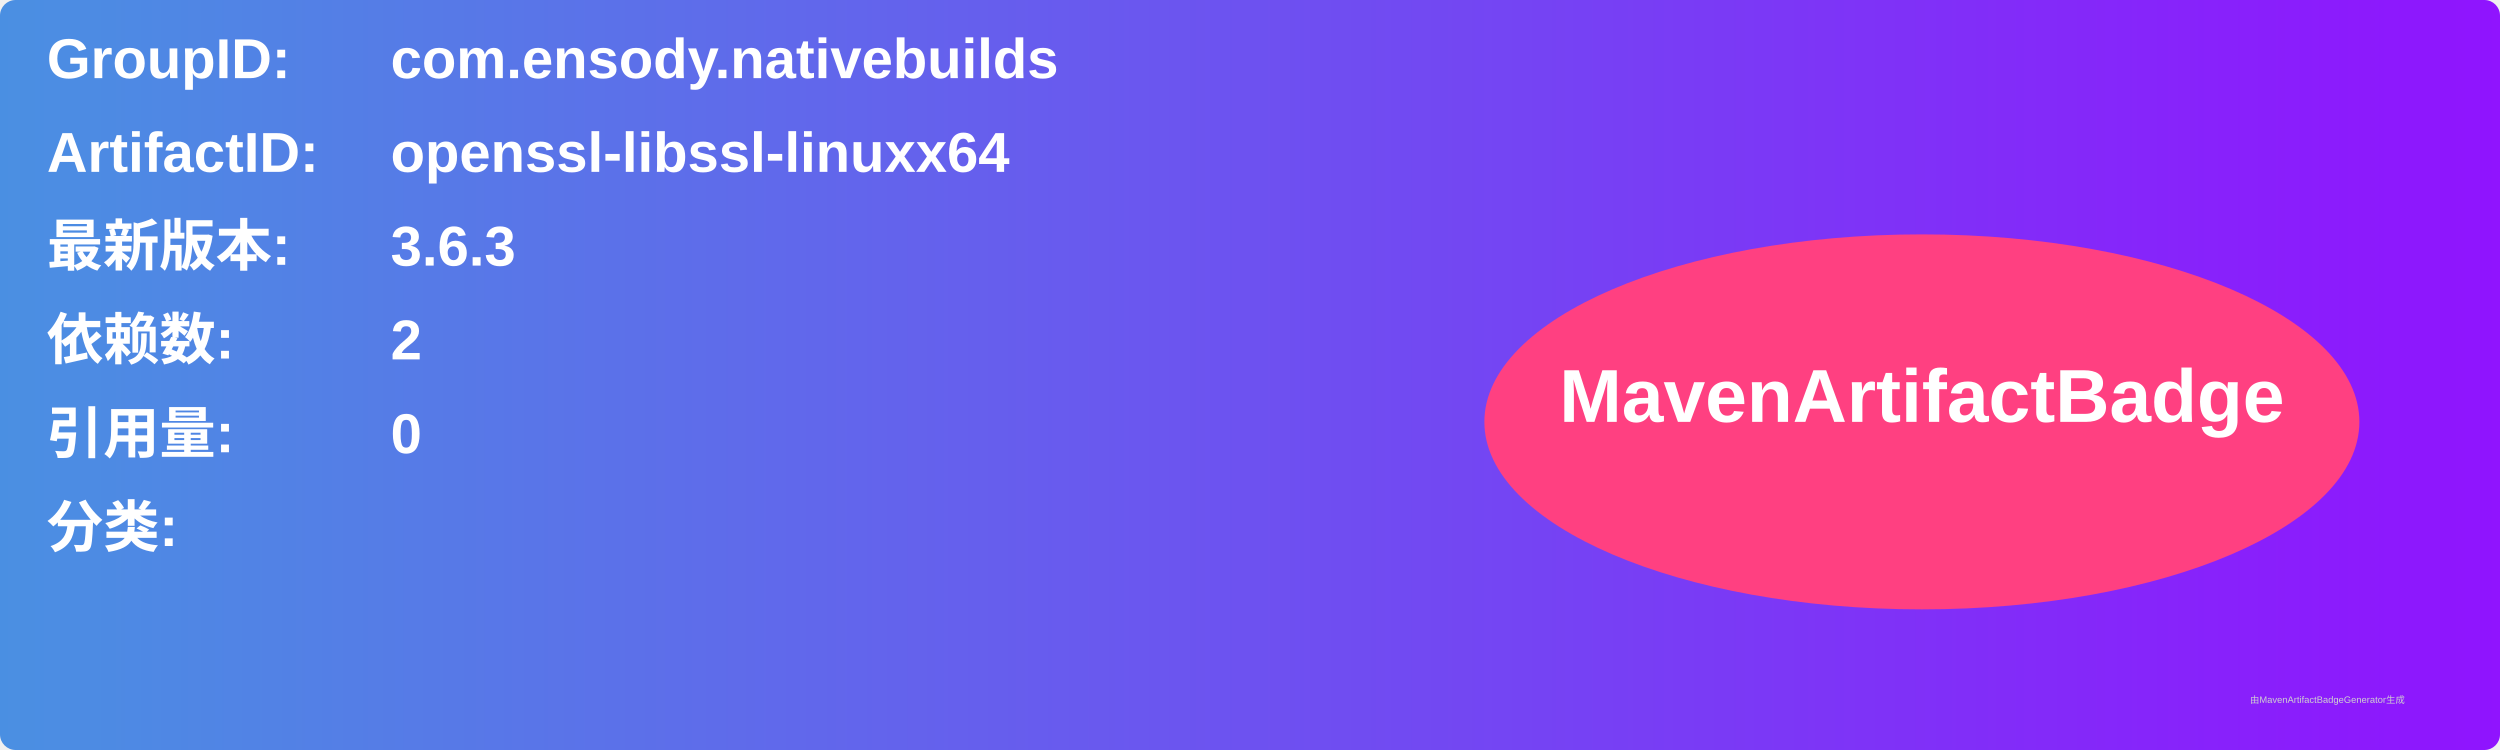
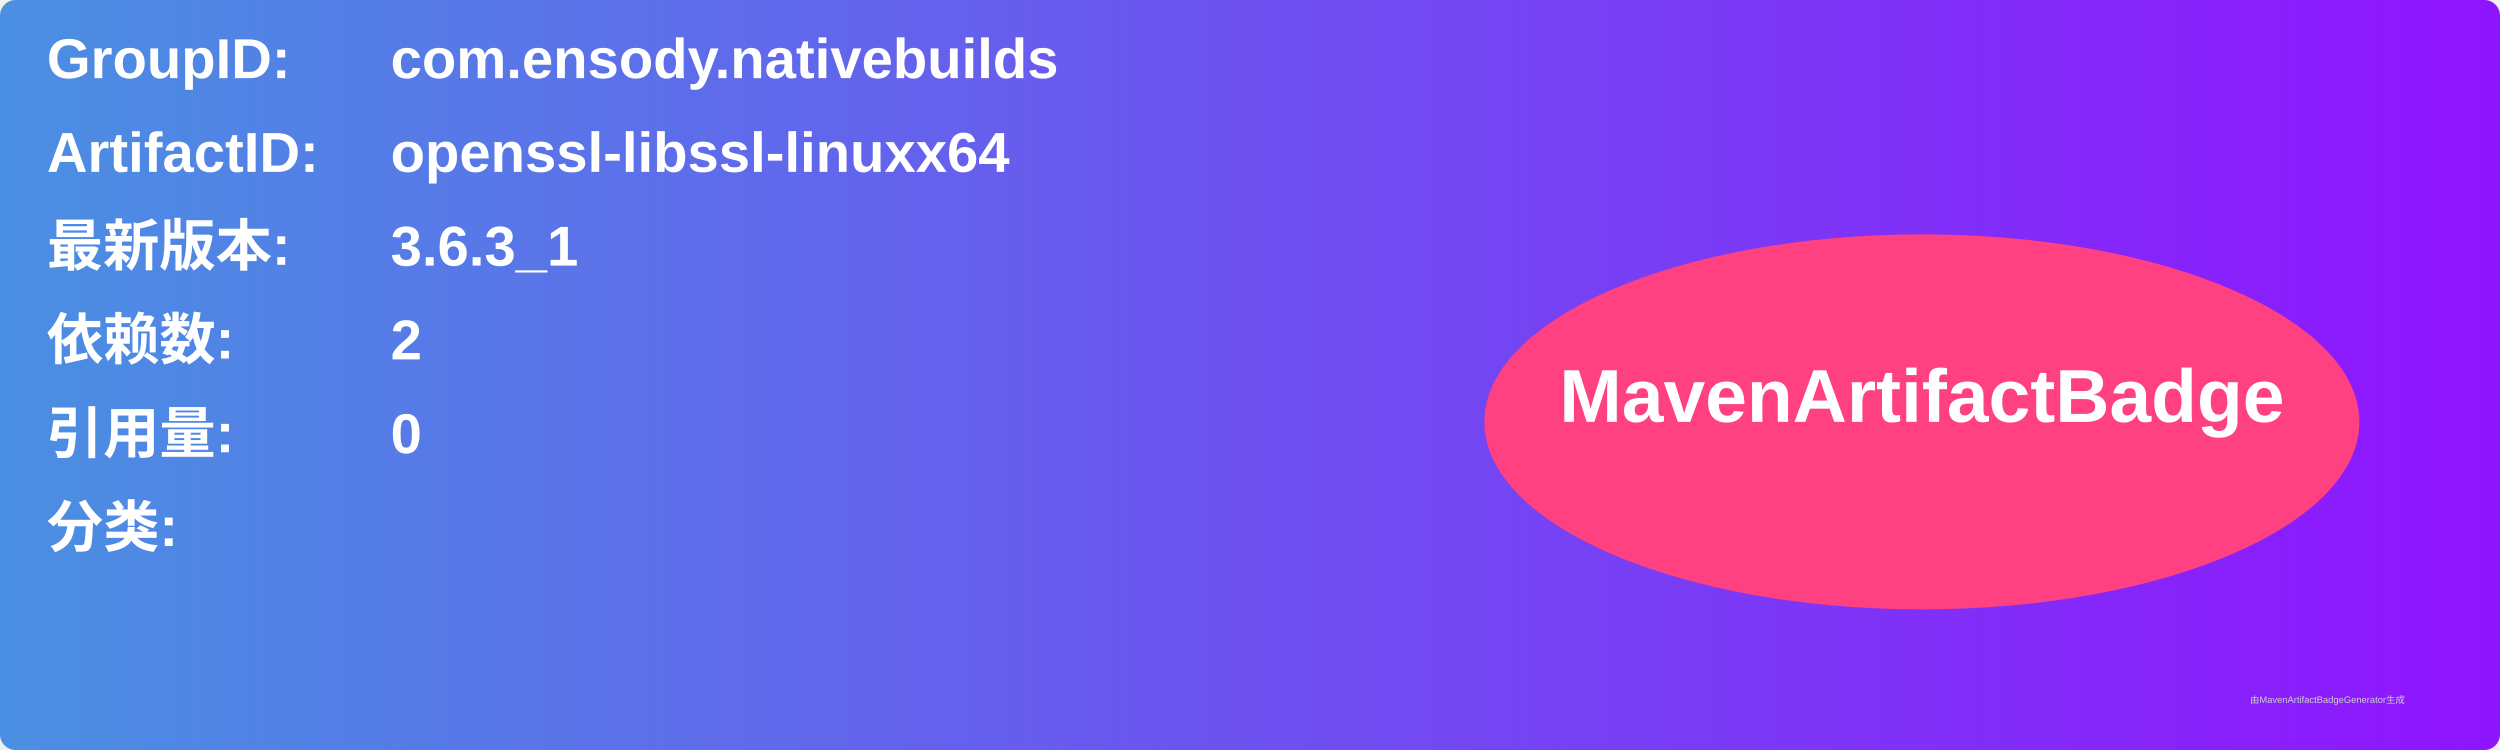
<svg xmlns="http://www.w3.org/2000/svg" width="800" height="240" viewBox="0 0 800 240">
  <linearGradient id="grad" x1="0%" y1="0%" x2="100%" y2="0%">
    <stop offset="0%" stop-color="#4a90e2" />
    <stop offset="100%" stop-color="#9013fe" />
  </linearGradient>
  <rect width="100%" height="100%" rx="5" ry="5" fill="url(#grad)" />
  <g transform="translate(15, 15)">
    <text x="0" y="10" font-family="Arial" font-size="18" fill="white" font-weight="bold" width="260">GroupID:</text>
    <text x="110" y="10" font-family="Arial" font-size="18" fill="white" font-weight="bold" width="460">com.ensody.nativebuilds</text>
    <text x="0" y="40" font-family="Arial" font-size="18" fill="white" font-weight="bold" width="260">ArtifactID:</text>
    <text x="110" y="40" font-family="Arial" font-size="18" fill="white" font-weight="bold" width="460">openssl-libssl-linuxx64</text>
    <text x="0" y="70" font-family="Arial" font-size="18" fill="white" font-weight="bold">最新版本:</text>
    <text x="110" y="70" font-family="Arial" font-size="18" fill="white" font-weight="bold">
-       <tspan font-weight="bold">3.6.3</tspan>
+       <tspan font-weight="bold">3.6.3_1</tspan>
    </text>
    <text x="0" y="100" font-family="Arial" font-size="18" fill="white" font-weight="bold">依赖数: </text>
    <text x="110" y="100" font-family="Arial" font-size="18" fill="white">
      <tspan font-weight="bold">2</tspan>
    </text>
    <text x="0" y="130" font-family="Arial" font-size="18" fill="white" font-weight="bold">引用量: </text>
    <text x="110" y="130" font-family="Arial" font-size="18" fill="white">
      <tspan font-weight="bold">0</tspan>
    </text>
    <text x="0" y="160" font-family="Arial" font-size="18" fill="white" font-weight="bold">分类:</text>
    <text x="10" y="190" font-family="Arial" font-size="10" fill="white">
      <tspan font-weight="bold" />
    </text>
    <ellipse cx="600" cy="120" rx="140" ry="60" fill="#ff4081" />
    <text x="600" y="120" text-anchor="middle" font-family="Arial" font-size="24" fill="white" font-weight="bold">MavenArtifactBadge</text>
  </g>
  <text x="720" y="225" font-family="Arial" font-size="3" fill="#d0d0d0">由MavenArtifactBadgeGenerator生成</text>
</svg>
